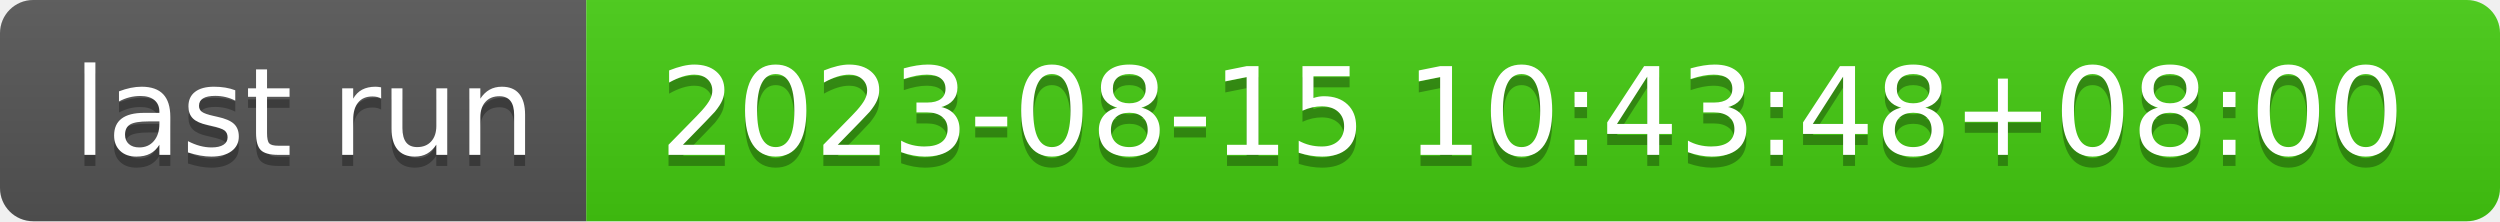
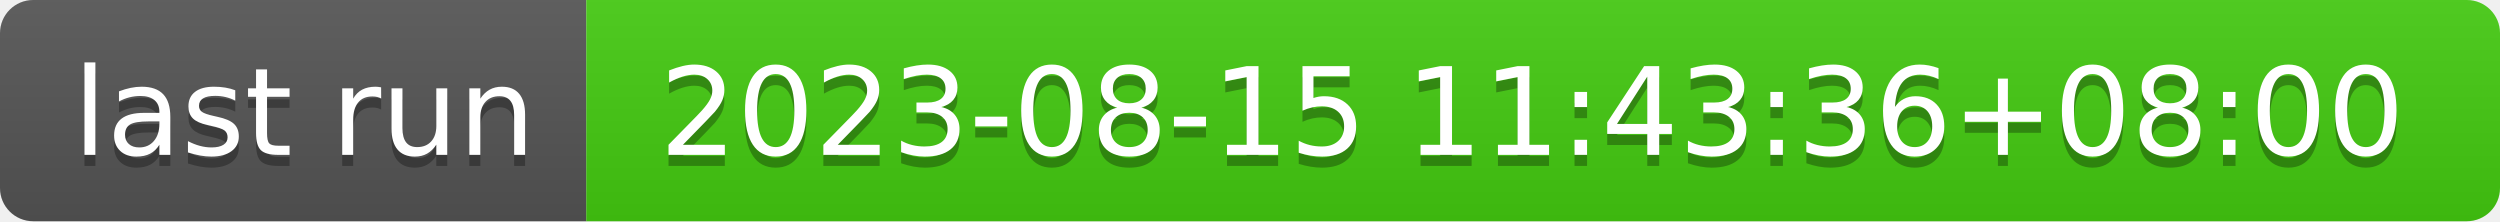
- <svg xmlns="http://www.w3.org/2000/svg" width="226" height="20" role="img" aria-label="last run: 2023-08-15 10:43:48+08:00">
+ <svg xmlns="http://www.w3.org/2000/svg" width="226" height="20" role="img" aria-label="last run: 2023-08-15 11:43:36+08:00">
  <linearGradient id="s" x2="0" y2="100%">
    <stop offset="0" stop-color="#bbb" stop-opacity=".1" />
    <stop offset="1" stop-opacity=".1" />
  </linearGradient>
  <clipPath id="r">
    <rect width="226" height="20" rx="3" fill="#fff" />
  </clipPath>
  <g clip-path="url(#r)">
    <rect width="53" height="20" fill="#555" />
    <rect x="53" width="173" height="20" fill="#4c1" />
    <rect width="226" height="20" fill="url(#s)" />
  </g>
  <g fill="#fff" text-anchor="middle" font-family="Verdana,Geneva,DejaVu Sans,sans-serif" text-rendering="geometricPrecision" font-size="110">
    <text aria-hidden="true" x="275" y="150" fill="#010101" fill-opacity=".3" transform="scale(.1)" textLength="430">last run</text>
    <text x="275" y="140" transform="scale(.1)" fill="#fff" textLength="430">last run</text>
-     <text aria-hidden="true" x="1385" y="150" fill="#010101" fill-opacity=".3" transform="scale(.1)" textLength="1630">2023-08-15 10:43:48+08:00</text>
-     <text x="1385" y="140" transform="scale(.1)" fill="#fff" textLength="1630">2023-08-15 10:43:48+08:00</text>
+     <text aria-hidden="true" x="1385" y="150" fill="#010101" fill-opacity=".3" transform="scale(.1)" textLength="1630">2023-08-15 11:43:36+08:00</text>
+     <text x="1385" y="140" transform="scale(.1)" fill="#fff" textLength="1630">2023-08-15 11:43:36+08:00</text>
  </g>
</svg>
